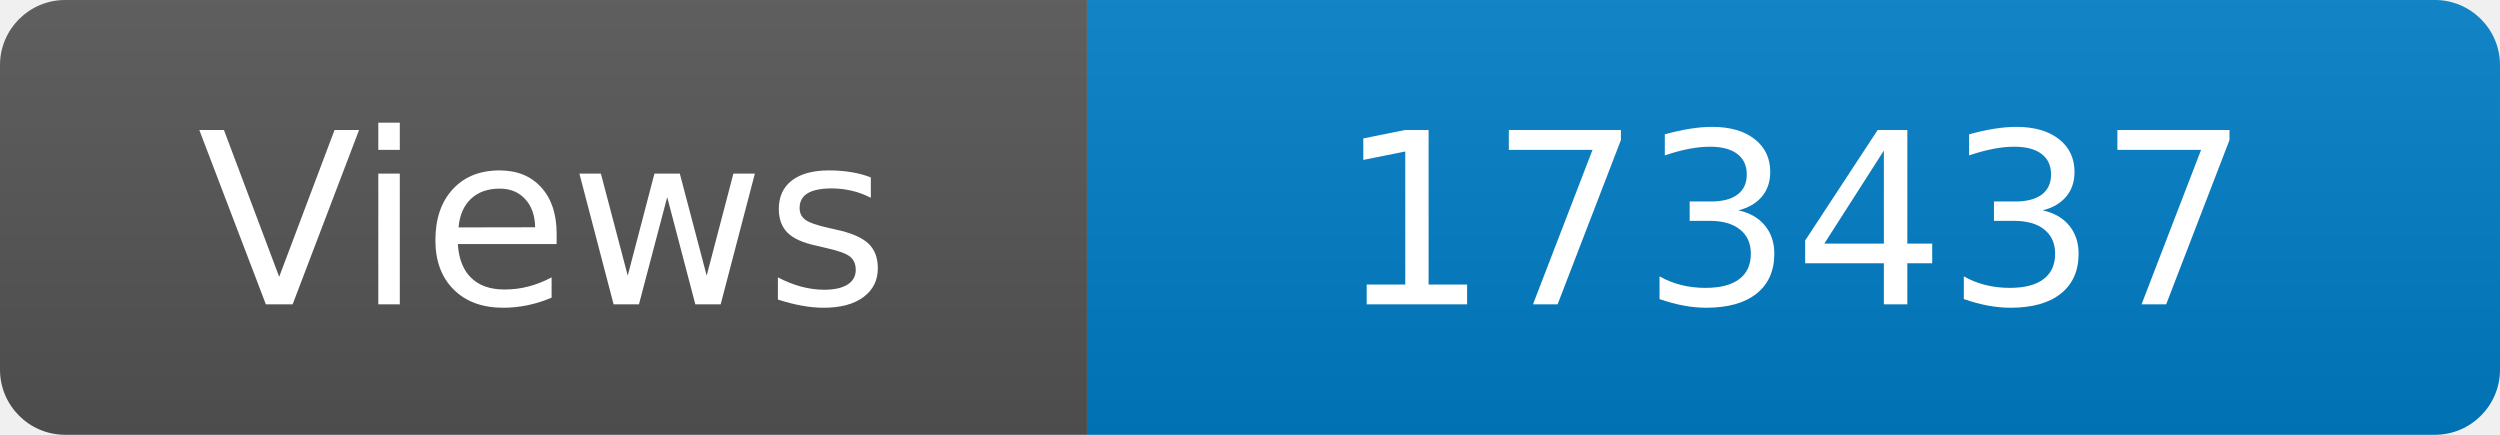
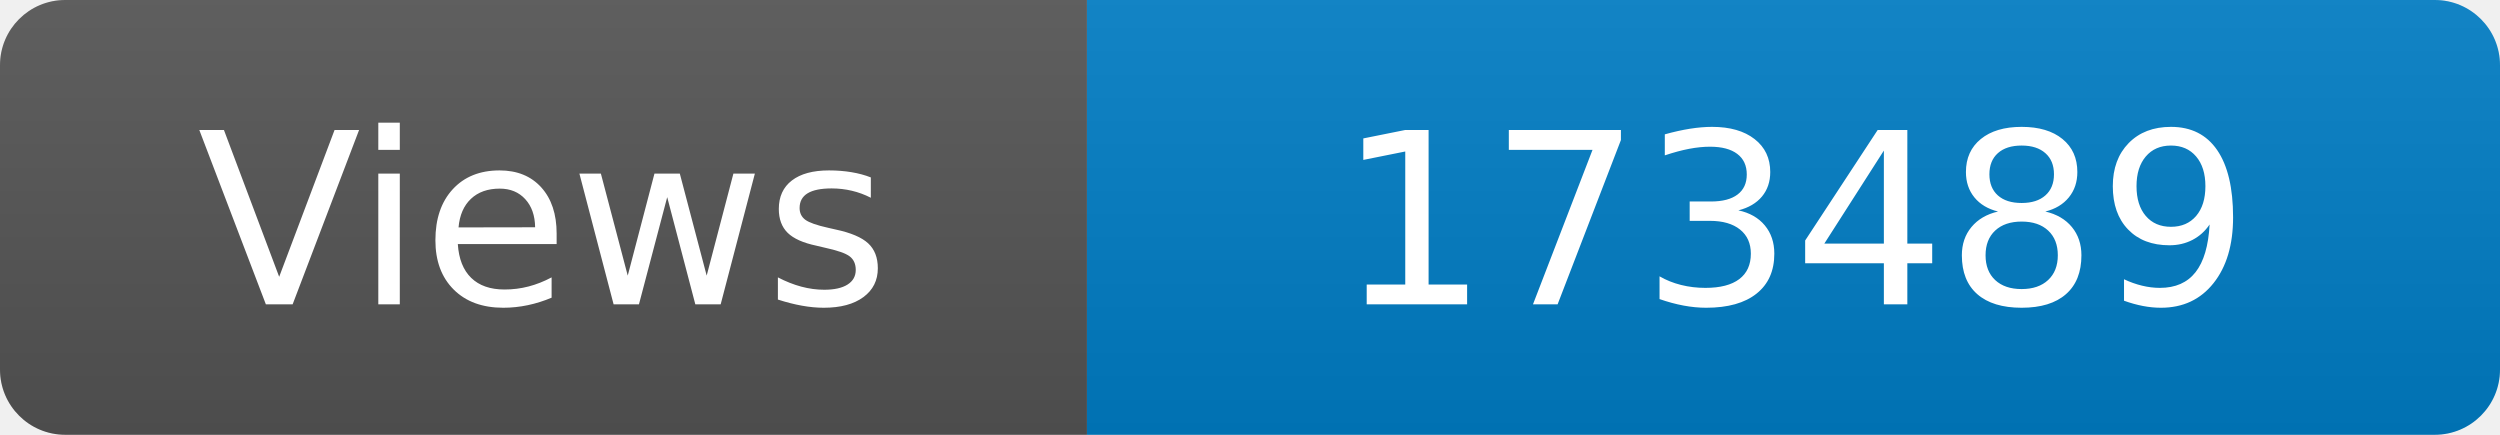
<svg xmlns="http://www.w3.org/2000/svg" width="115" height="20" role="img" aria-label="Maintained?: yes">
  <linearGradient id="s" x2="0" y2="100%">
    <stop offset="0" stop-color="#bbb" stop-opacity=".1" />
    <stop offset="1" stop-opacity=".1" />
  </linearGradient>
  <clipPath id="r">
    <rect width="115" height="20" rx="3" fill="#fff" />
  </clipPath>
  <g clip-path="url(#r)">
    <rect width="50" height="20" fill="#555" />
    <rect x="50" width="160" height="20" fill="#007ec6" />
    <rect width="115" height="20" fill="url(#s)" />
  </g>
  <g fill="#fff" text-anchor="middle" font-family="Verdana,Geneva,DejaVu Sans,sans-serif" font-size="110">
    <text x="250" y="140" transform="scale(.1)" fill="#fff">Views</text>
-     <text x="825" y="140" transform="scale(.1)" fill="#fff">173437</text>
+     <text x="825" y="140" transform="scale(.1)" fill="#fff">173489</text>
  </g>
</svg>
